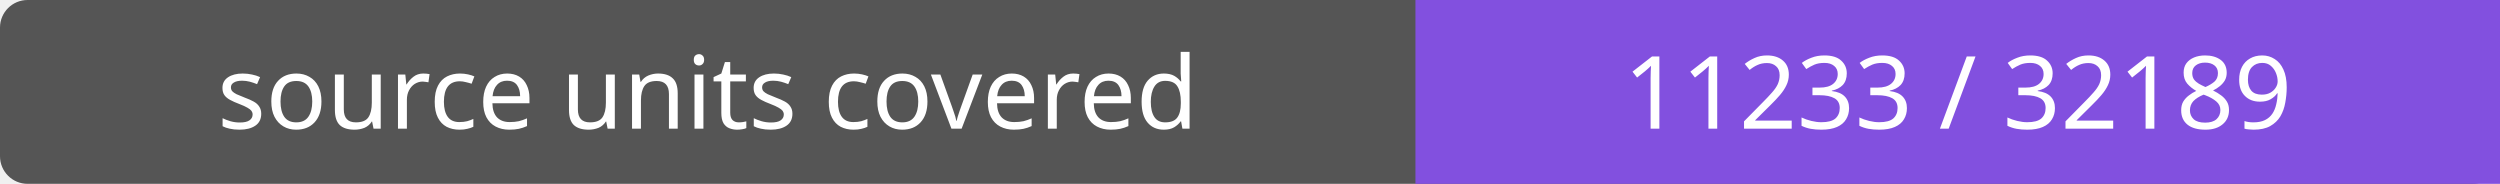
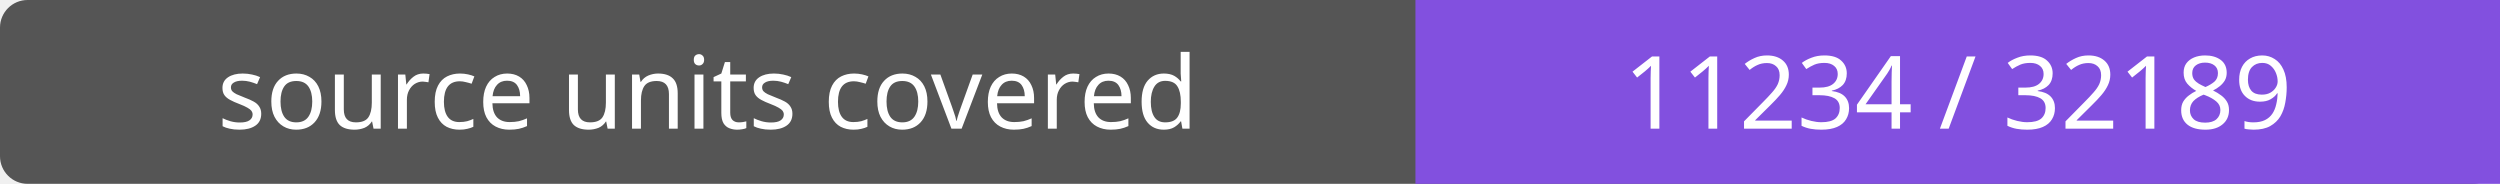
- <svg xmlns="http://www.w3.org/2000/svg" width="272" height="20" role="img" aria-label="source units covered: 11233 / 32189">
+ <svg xmlns="http://www.w3.org/2000/svg" width="272" height="20" role="img" aria-label="source units covered: 11234 / 32189">
  <rect width="272" height="20" rx="3" fill="#555" />
  <path fill="#8250df" d="M154 0h118v20H154z" />
  <g fill="#fff" text-anchor="middle" font-family="Verdana,sans-serif" font-size="11">
    <text x="77.0" y="14">source units covered</text>
-     <text x="213.0" y="14">11233 / 32189</text>
+     <text x="213.0" y="14">11234 / 32189</text>
  </g>
</svg>
